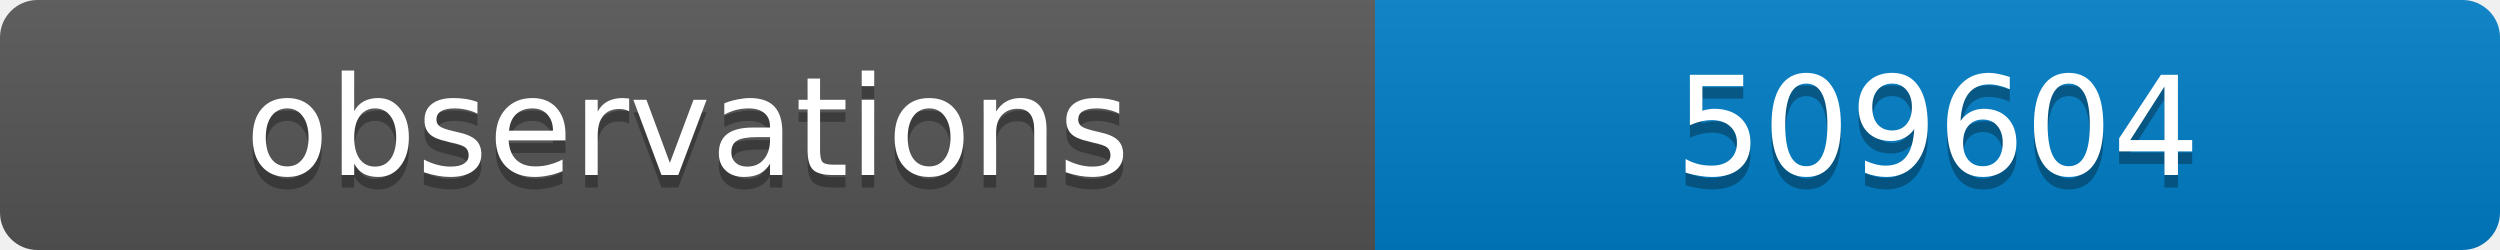
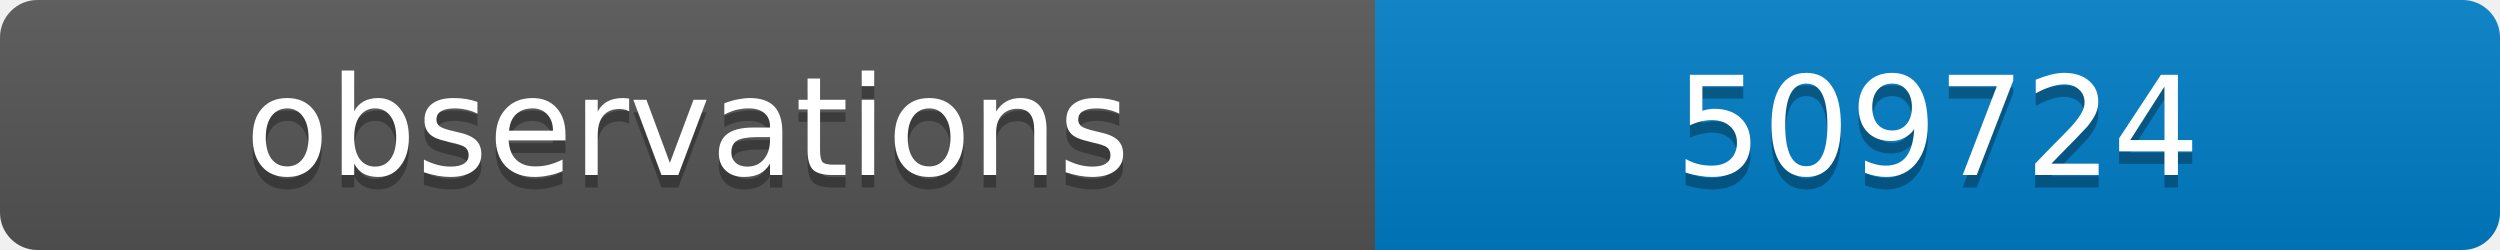
<svg xmlns="http://www.w3.org/2000/svg" width="200" height="20">
  <linearGradient id="b" x2="0" y2="100%">
    <stop offset="0" stop-color="#bbb" stop-opacity=".1" />
    <stop offset="1" stop-opacity=".1" />
  </linearGradient>
  <clipPath id="a">
    <rect width="200" height="20" rx="3" fill="#fff" />
  </clipPath>
  <g clip-path="url(#a)">
    <path fill="#555" d="M0 0h110v20H0z" />
    <path fill="#007ec6" d="M110 0h90v20H110z" />
    <path fill="url(#b)" d="M0 0h200v20H0z" />
  </g>
  <g fill="#fff" text-anchor="middle" font-family="DejaVu Sans,Verdana,Geneva,sans-serif" font-size="11">
    <text x="55" y="15" fill="#010101" fill-opacity=".3">observations</text>
    <text x="55" y="14">observations</text>
-     <text x="155" y="15" fill="#010101" fill-opacity=".3">509604</text>
-     <text x="155" y="14">509604</text>
+     <text x="155" y="15" fill="#010101" fill-opacity=".3">509724</text>
+     <text x="155" y="14">509724</text>
  </g>
</svg>
